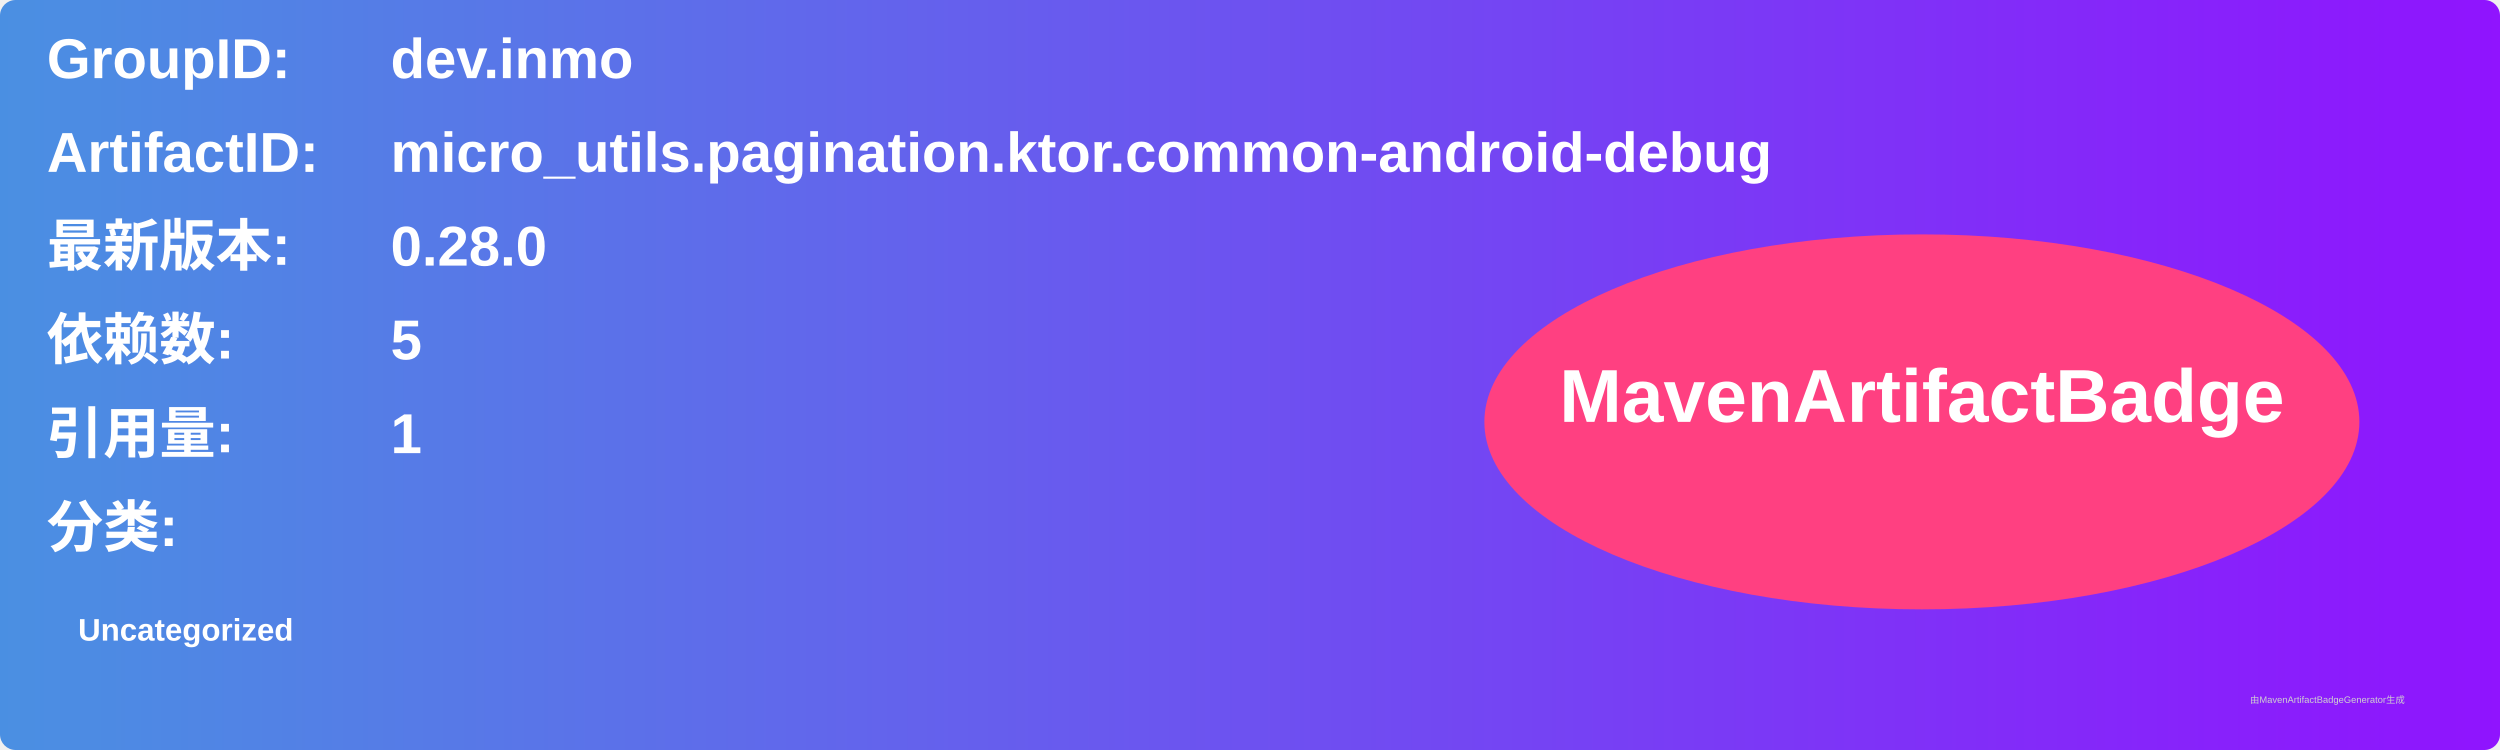
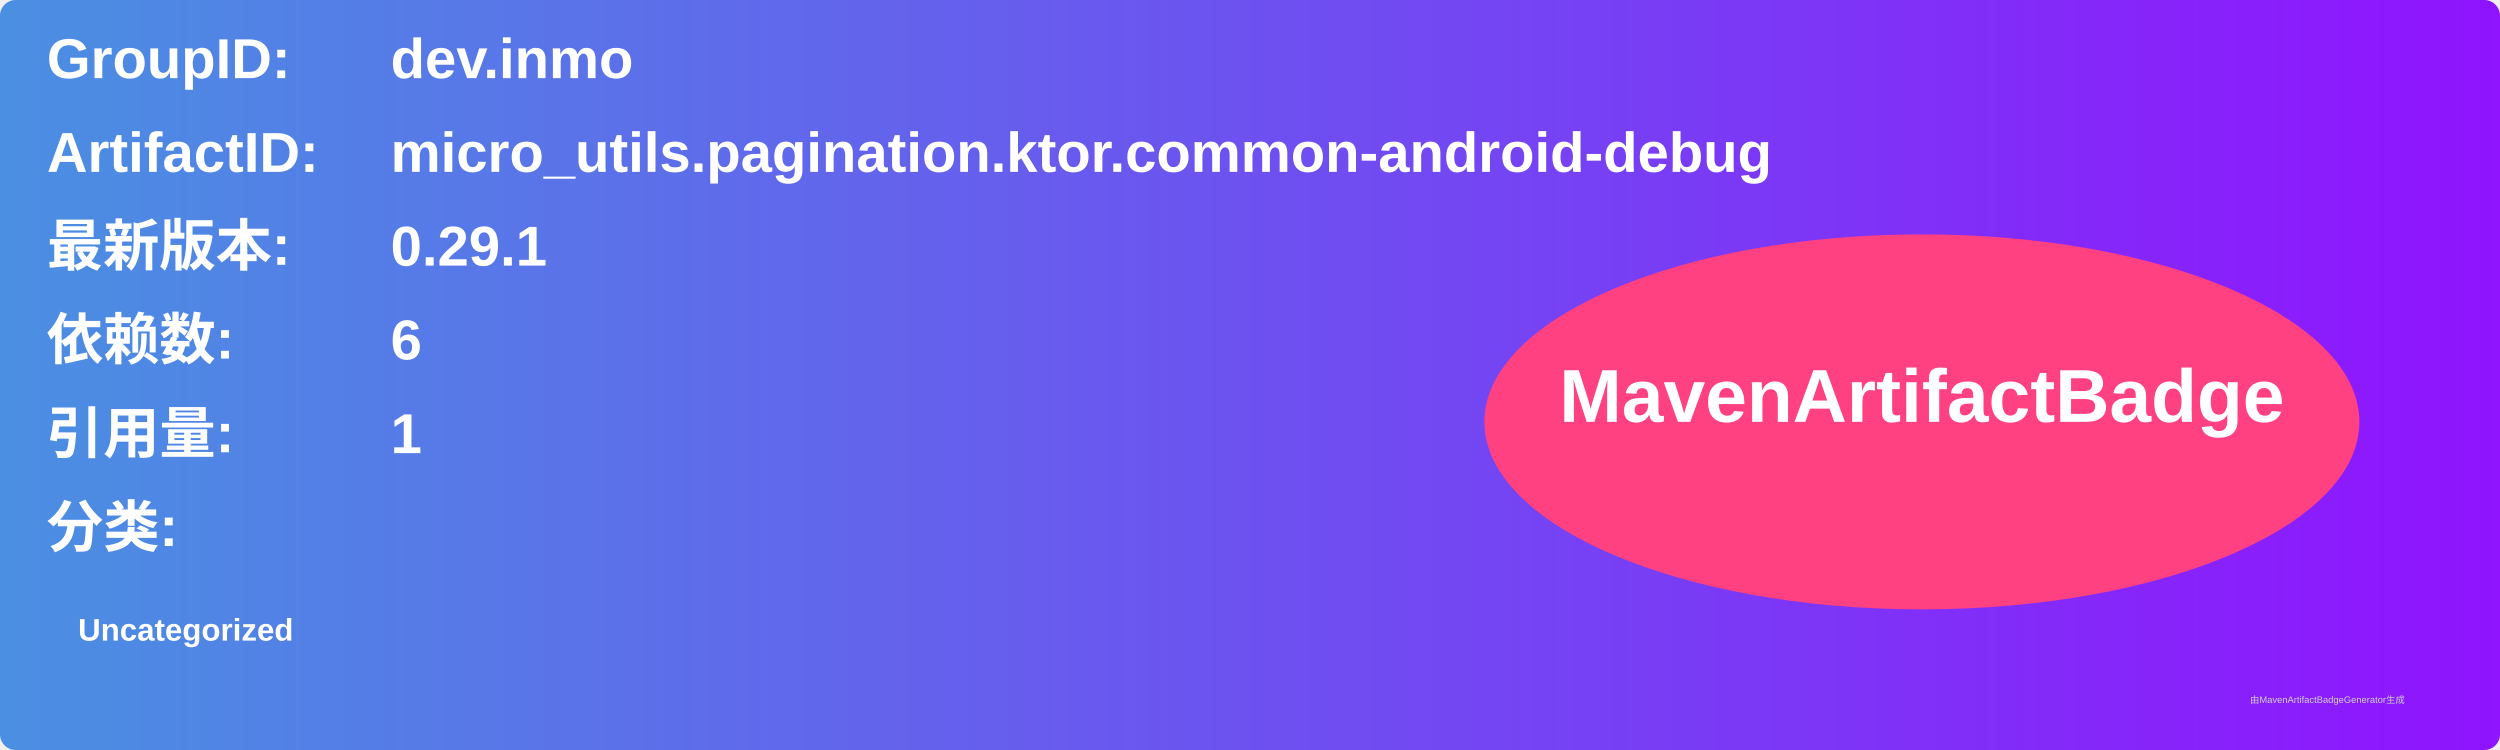
<svg xmlns="http://www.w3.org/2000/svg" width="800" height="240" viewBox="0 0 800 240">
  <linearGradient id="grad" x1="0%" y1="0%" x2="100%" y2="0%">
    <stop offset="0%" stop-color="#4a90e2" />
    <stop offset="100%" stop-color="#9013fe" />
  </linearGradient>
  <rect width="100%" height="100%" rx="5" ry="5" fill="url(#grad)" />
  <g transform="translate(15, 15)">
    <text x="0" y="10" font-family="Arial" font-size="18" fill="white" font-weight="bold" width="260">GroupID:</text>
    <text x="110" y="10" font-family="Arial" font-size="18" fill="white" font-weight="bold" width="460">dev.inmo</text>
    <text x="0" y="40" font-family="Arial" font-size="18" fill="white" font-weight="bold" width="260">ArtifactID:</text>
    <text x="110" y="40" font-family="Arial" font-size="18" fill="white" font-weight="bold" width="460">micro_utils.pagination.ktor.common-android-debug</text>
    <text x="0" y="70" font-family="Arial" font-size="18" fill="white" font-weight="bold">最新版本:</text>
    <text x="110" y="70" font-family="Arial" font-size="18" fill="white" font-weight="bold">
-       <tspan font-weight="bold">0.28.0</tspan>
+       <tspan font-weight="bold">0.29.1</tspan>
    </text>
    <text x="0" y="100" font-family="Arial" font-size="18" fill="white" font-weight="bold">依赖数: </text>
    <text x="110" y="100" font-family="Arial" font-size="18" fill="white">
-       <tspan font-weight="bold">5</tspan>
+       <tspan font-weight="bold">6</tspan>
    </text>
    <text x="0" y="130" font-family="Arial" font-size="18" fill="white" font-weight="bold">引用量: </text>
    <text x="110" y="130" font-family="Arial" font-size="18" fill="white">
      <tspan font-weight="bold">1</tspan>
    </text>
    <text x="0" y="160" font-family="Arial" font-size="18" fill="white" font-weight="bold">分类:</text>
    <text x="10" y="190" font-family="Arial" font-size="10" fill="white">
      <tspan font-weight="bold">Uncategorized</tspan>
    </text>
    <ellipse cx="600" cy="120" rx="140" ry="60" fill="#ff4081" />
    <text x="600" y="120" text-anchor="middle" font-family="Arial" font-size="24" fill="white" font-weight="bold">MavenArtifactBadge</text>
  </g>
  <text x="720" y="225" font-family="Arial" font-size="3" fill="#d0d0d0">由MavenArtifactBadgeGenerator生成</text>
</svg>
